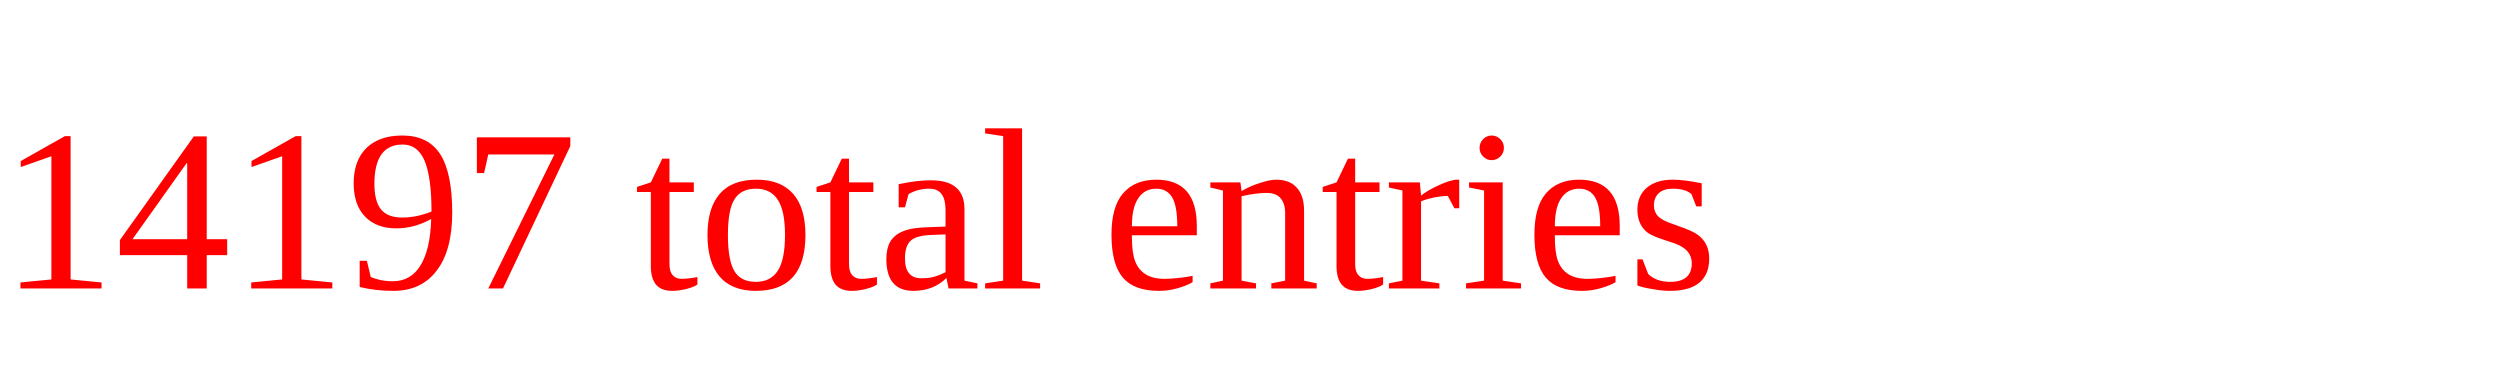
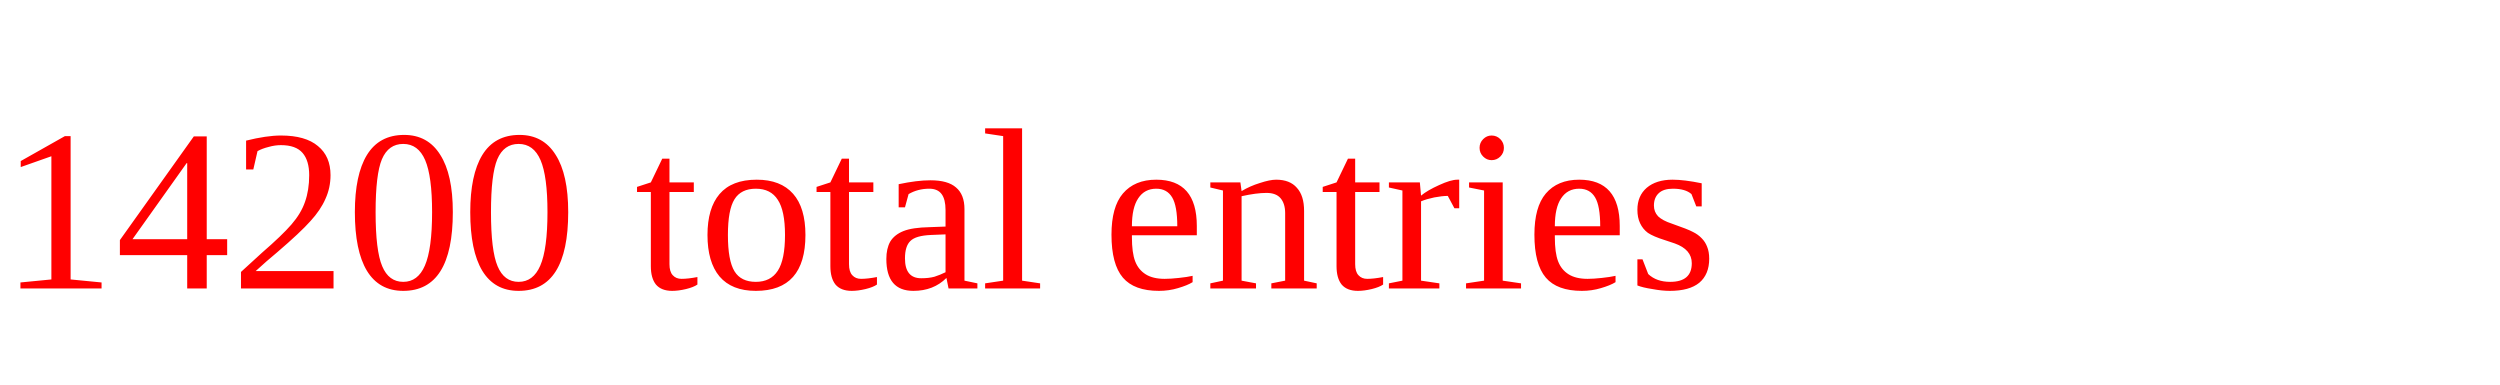
<svg xmlns="http://www.w3.org/2000/svg" height="20" width="130" version="1.1">
-   <text x="0" y="15" fill="red">14197 total entries</text>
+   <text x="0" y="15" fill="red">14200 total entries</text>
</svg>
